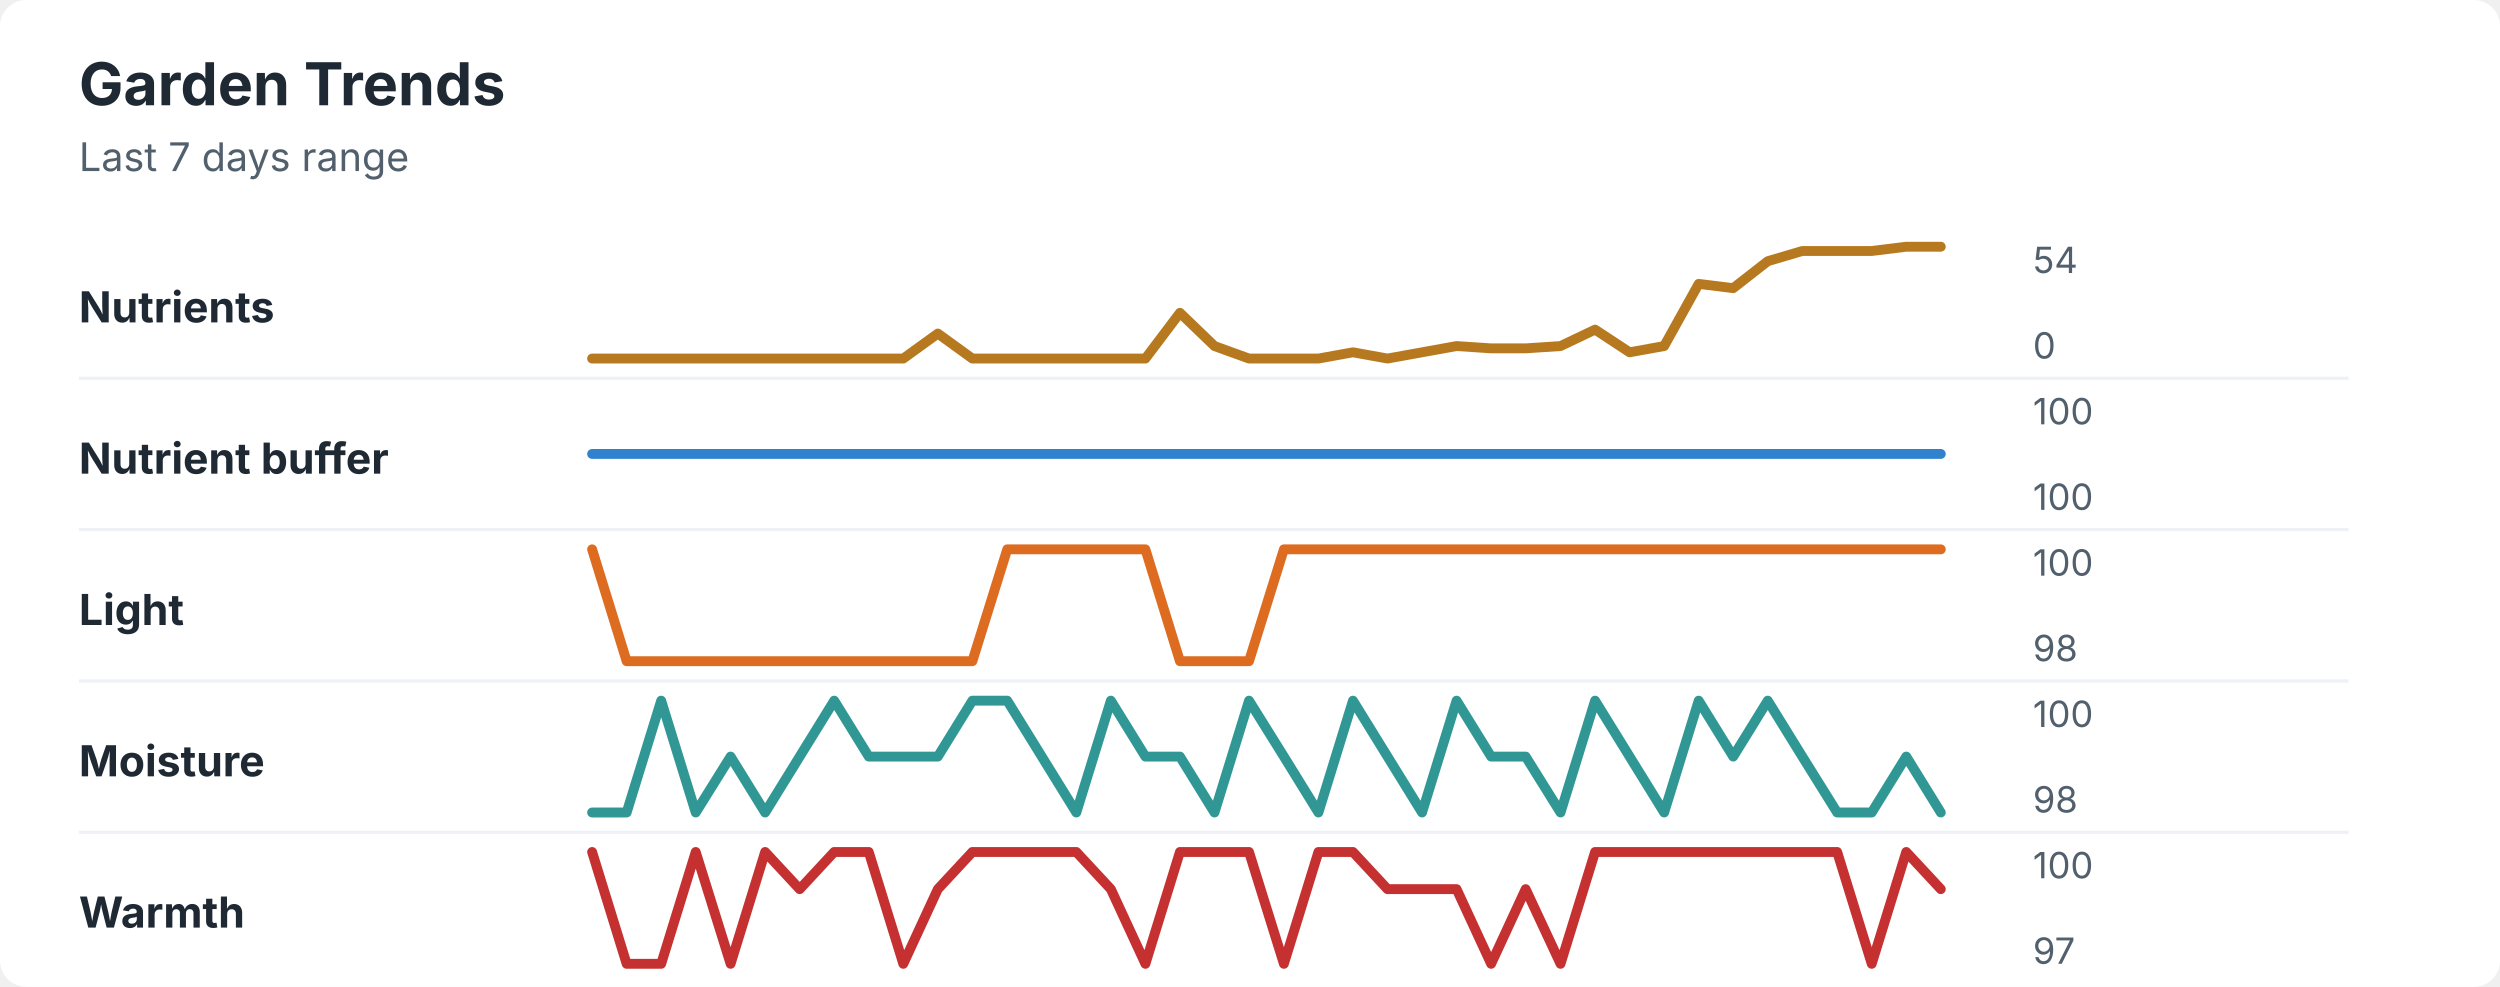
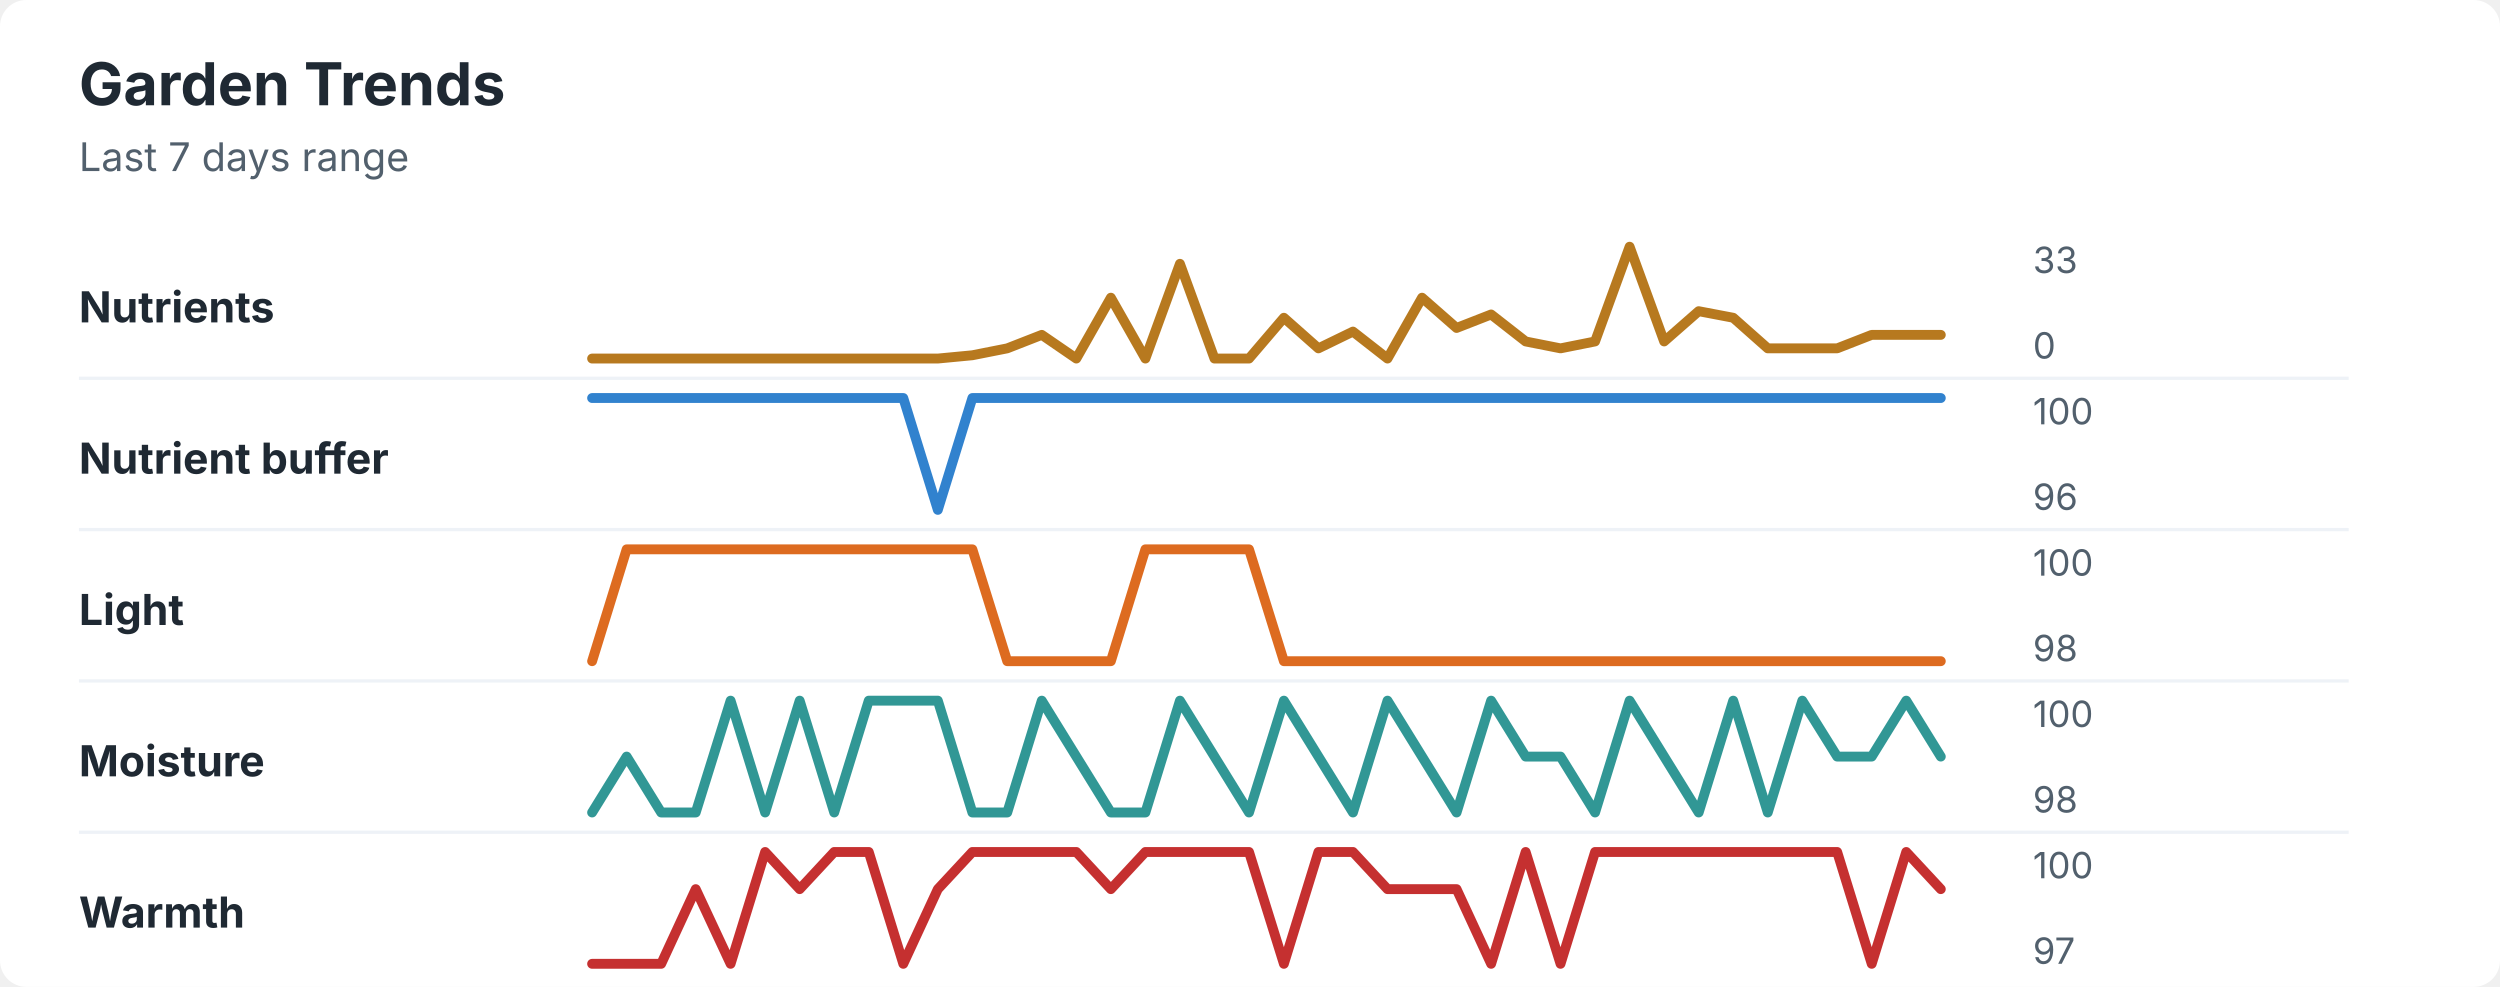
<svg xmlns="http://www.w3.org/2000/svg" width="760" height="300" viewBox="0 0 760 300" role="img" aria-labelledby="title desc">
  <rect width="760" height="300" rx="8" fill="#ffffff" />
  <style>
    text { font-family: -apple-system, BlinkMacSystemFont, "Segoe UI", sans-serif; }
    .title { font-size: 18px; font-weight: 700; fill: #1f2933; }
    .subtitle { font-size: 12px; fill: #52606d; }
    .label { font-size: 13px; font-weight: 650; fill: #1f2933; }
    .axis-value { font-size: 11px; fill: #52606d; }
    .separator { stroke: #eef2f7; stroke-width: 1; }
  </style>
  <text x="24" y="32" class="title">Garden Trends</text>
  <text x="24" y="52" class="subtitle">Last 7 days range</text>
  <text x="24" y="98" class="label">Nutrients</text>
-   <polyline points="180.0,109.0 190.5,109.0 201.0,109.0 211.5,109.0 222.1,109.0 232.6,109.0 243.1,109.0 253.6,109.0 264.1,109.0 274.6,109.0 285.1,101.4 295.6,109.0 306.2,109.0 316.7,109.0 327.2,109.0 337.7,109.0 348.2,109.0 358.7,95.1 369.2,105.2 379.7,109.0 390.3,109.0 400.8,109.0 411.3,107.1 421.8,109.0 432.3,107.1 442.8,105.2 453.3,105.9 463.8,105.9 474.4,105.2 484.9,100.2 495.4,107.1 505.9,105.2 516.4,86.3 526.9,87.6 537.4,79.4 547.9,76.3 558.5,76.3 569.0,76.3 579.5,75.0 590.0,75.0 " fill="none" stroke="#b7791f" stroke-width="3" stroke-linecap="round" stroke-linejoin="round" />
-   <text x="618" y="83" class="axis-value">54</text>
+   <polyline points="180.0,109.0 190.5,109.0 201.0,109.0 211.5,109.0 222.1,109.0 232.6,109.0 243.1,109.0 253.6,109.0 264.1,109.0 274.6,109.0 285.1,109.0 295.6,108.0 306.2,105.9 316.7,101.8 327.2,109.0 337.7,90.5 348.2,109.0 358.7,80.2 369.2,109.0 379.7,109.0 390.3,96.6 400.8,105.9 411.3,100.8 421.8,109.0 432.3,90.5 442.8,99.7 453.3,95.6 463.8,103.8 474.4,105.9 484.9,103.8 495.4,75.0 505.9,103.8 516.4,94.6 526.9,96.6 537.4,105.9 547.9,105.9 558.5,105.9 569.0,101.8 579.5,101.8 590.0,101.8 " fill="none" stroke="#b7791f" stroke-width="3" stroke-linecap="round" stroke-linejoin="round" />
+   <text x="618" y="83" class="axis-value">33</text>
  <text x="618" y="109" class="axis-value">0</text>
  <line x1="24" y1="115.0" x2="714" y2="115.0" class="separator" />
  <text x="24" y="144" class="label">Nutrient buffer</text>
-   <polyline points="180.0,138.0 190.5,138.0 201.0,138.0 211.5,138.0 222.1,138.0 232.6,138.0 243.1,138.0 253.6,138.0 264.1,138.0 274.6,138.0 285.1,138.0 295.6,138.0 306.2,138.0 316.7,138.0 327.2,138.0 337.7,138.0 348.2,138.0 358.7,138.0 369.2,138.0 379.7,138.0 390.3,138.0 400.8,138.0 411.3,138.0 421.8,138.0 432.3,138.0 442.8,138.0 453.3,138.0 463.8,138.0 474.4,138.0 484.9,138.0 495.4,138.0 505.9,138.0 516.4,138.0 526.9,138.0 537.4,138.0 547.9,138.0 558.5,138.0 569.0,138.0 579.5,138.0 590.0,138.0 " fill="none" stroke="#3182ce" stroke-width="3" stroke-linecap="round" stroke-linejoin="round" />
+   <polyline points="180.0,121.0 190.5,121.0 201.0,121.0 211.5,121.0 222.1,121.0 232.6,121.0 243.1,121.0 253.6,121.0 264.1,121.0 274.6,121.0 285.1,155.0 295.6,121.0 306.2,121.0 316.7,121.0 327.2,121.0 337.7,121.0 348.2,121.0 358.7,121.0 369.2,121.0 379.7,121.0 390.3,121.0 400.8,121.0 411.3,121.0 421.8,121.0 432.3,121.0 442.8,121.0 453.3,121.0 463.8,121.0 474.4,121.0 484.9,121.0 495.4,121.0 505.9,121.0 516.4,121.0 526.9,121.0 537.4,121.0 547.9,121.0 558.5,121.0 569.0,121.0 579.5,121.0 590.0,121.0 " fill="none" stroke="#3182ce" stroke-width="3" stroke-linecap="round" stroke-linejoin="round" />
  <text x="618" y="129" class="axis-value">100</text>
-   <text x="618" y="155" class="axis-value">100</text>
+   <text x="618" y="155" class="axis-value">96</text>
  <line x1="24" y1="161.0" x2="714" y2="161.0" class="separator" />
  <text x="24" y="190" class="label">Light</text>
-   <polyline points="180.0,167.0 190.5,201.0 201.0,201.0 211.5,201.0 222.1,201.0 232.6,201.0 243.1,201.0 253.6,201.0 264.1,201.0 274.6,201.0 285.1,201.0 295.6,201.0 306.2,167.0 316.7,167.0 327.2,167.0 337.7,167.0 348.2,167.0 358.7,201.0 369.2,201.0 379.7,201.0 390.3,167.0 400.8,167.0 411.3,167.0 421.8,167.0 432.3,167.0 442.8,167.0 453.3,167.0 463.8,167.0 474.4,167.0 484.9,167.0 495.4,167.0 505.9,167.0 516.4,167.0 526.9,167.0 537.4,167.0 547.9,167.0 558.5,167.0 569.0,167.0 579.5,167.0 590.0,167.0 " fill="none" stroke="#dd6b20" stroke-width="3" stroke-linecap="round" stroke-linejoin="round" />
+   <polyline points="180.0,201.0 190.5,167.0 201.0,167.0 211.5,167.0 222.1,167.0 232.6,167.0 243.1,167.0 253.6,167.0 264.1,167.0 274.6,167.0 285.1,167.0 295.6,167.0 306.2,201.0 316.7,201.0 327.2,201.0 337.7,201.0 348.2,167.0 358.7,167.0 369.2,167.0 379.7,167.0 390.3,201.0 400.8,201.0 411.3,201.0 421.8,201.0 432.3,201.0 442.8,201.0 453.3,201.0 463.8,201.0 474.4,201.0 484.9,201.0 495.4,201.0 505.9,201.0 516.4,201.0 526.9,201.0 537.4,201.0 547.9,201.0 558.5,201.0 569.0,201.0 579.5,201.0 590.0,201.0 " fill="none" stroke="#dd6b20" stroke-width="3" stroke-linecap="round" stroke-linejoin="round" />
  <text x="618" y="175" class="axis-value">100</text>
  <text x="618" y="201" class="axis-value">98</text>
  <line x1="24" y1="207.0" x2="714" y2="207.0" class="separator" />
  <text x="24" y="236" class="label">Moisture</text>
-   <polyline points="180.0,247.0 190.5,247.0 201.0,213.0 211.5,247.0 222.1,230.0 232.6,247.0 243.1,230.0 253.6,213.0 264.1,230.0 274.6,230.0 285.1,230.0 295.6,213.0 306.2,213.0 316.7,230.0 327.2,247.0 337.7,213.0 348.2,230.0 358.7,230.0 369.2,247.0 379.7,213.0 390.3,230.0 400.8,247.0 411.3,213.0 421.8,230.0 432.3,247.0 442.8,213.0 453.3,230.0 463.8,230.0 474.4,247.0 484.9,213.0 495.4,230.0 505.9,247.0 516.4,213.0 526.9,230.0 537.4,213.0 547.9,230.0 558.5,247.0 569.0,247.0 579.5,230.0 590.0,247.0 " fill="none" stroke="#319795" stroke-width="3" stroke-linecap="round" stroke-linejoin="round" />
+   <polyline points="180.0,247.0 190.5,230.0 201.0,247.0 211.5,247.0 222.1,213.0 232.6,247.0 243.1,213.0 253.6,247.0 264.1,213.0 274.6,213.0 285.1,213.0 295.6,247.0 306.2,247.0 316.7,213.0 327.2,230.0 337.7,247.0 348.2,247.0 358.7,213.0 369.2,230.0 379.7,247.0 390.3,213.0 400.8,230.0 411.3,247.0 421.8,213.0 432.3,230.0 442.8,247.0 453.3,213.0 463.8,230.0 474.4,230.0 484.9,247.0 495.4,213.0 505.9,230.0 516.4,247.0 526.9,213.0 537.4,247.0 547.9,213.0 558.5,230.0 569.0,230.0 579.5,213.0 590.0,230.0 " fill="none" stroke="#319795" stroke-width="3" stroke-linecap="round" stroke-linejoin="round" />
  <text x="618" y="221" class="axis-value">100</text>
  <text x="618" y="247" class="axis-value">98</text>
  <line x1="24" y1="253.0" x2="714" y2="253.0" class="separator" />
  <text x="24" y="282" class="label">Warmth</text>
-   <polyline points="180.0,259.0 190.5,293.0 201.0,293.0 211.5,259.0 222.1,293.0 232.6,259.0 243.1,270.3 253.6,259.0 264.1,259.0 274.6,293.0 285.1,270.3 295.6,259.0 306.2,259.0 316.7,259.0 327.2,259.0 337.7,270.3 348.2,293.0 358.7,259.0 369.2,259.0 379.7,259.0 390.3,293.0 400.8,259.0 411.3,259.0 421.8,270.3 432.3,270.3 442.8,270.3 453.3,293.0 463.8,270.3 474.4,293.0 484.9,259.0 495.4,259.0 505.9,259.0 516.4,259.0 526.9,259.0 537.4,259.0 547.9,259.0 558.5,259.0 569.0,293.0 579.5,259.0 590.0,270.3 " fill="none" stroke="#c53030" stroke-width="3" stroke-linecap="round" stroke-linejoin="round" />
+   <polyline points="180.0,293.0 190.5,293.0 201.0,293.0 211.5,270.3 222.1,293.0 232.6,259.0 243.1,270.3 253.6,259.0 264.1,259.0 274.6,293.0 285.1,270.3 295.6,259.0 306.2,259.0 316.7,259.0 327.2,259.0 337.7,270.3 348.2,259.0 358.7,259.0 369.2,259.0 379.7,259.0 390.3,293.0 400.8,259.0 411.3,259.0 421.8,270.3 432.3,270.3 442.8,270.3 453.3,293.0 463.8,259.0 474.4,293.0 484.9,259.0 495.4,259.0 505.9,259.0 516.4,259.0 526.9,259.0 537.4,259.0 547.9,259.0 558.5,259.0 569.0,293.0 579.5,259.0 590.0,270.3 " fill="none" stroke="#c53030" stroke-width="3" stroke-linecap="round" stroke-linejoin="round" />
  <text x="618" y="267" class="axis-value">100</text>
  <text x="618" y="293" class="axis-value">97</text>
</svg>
